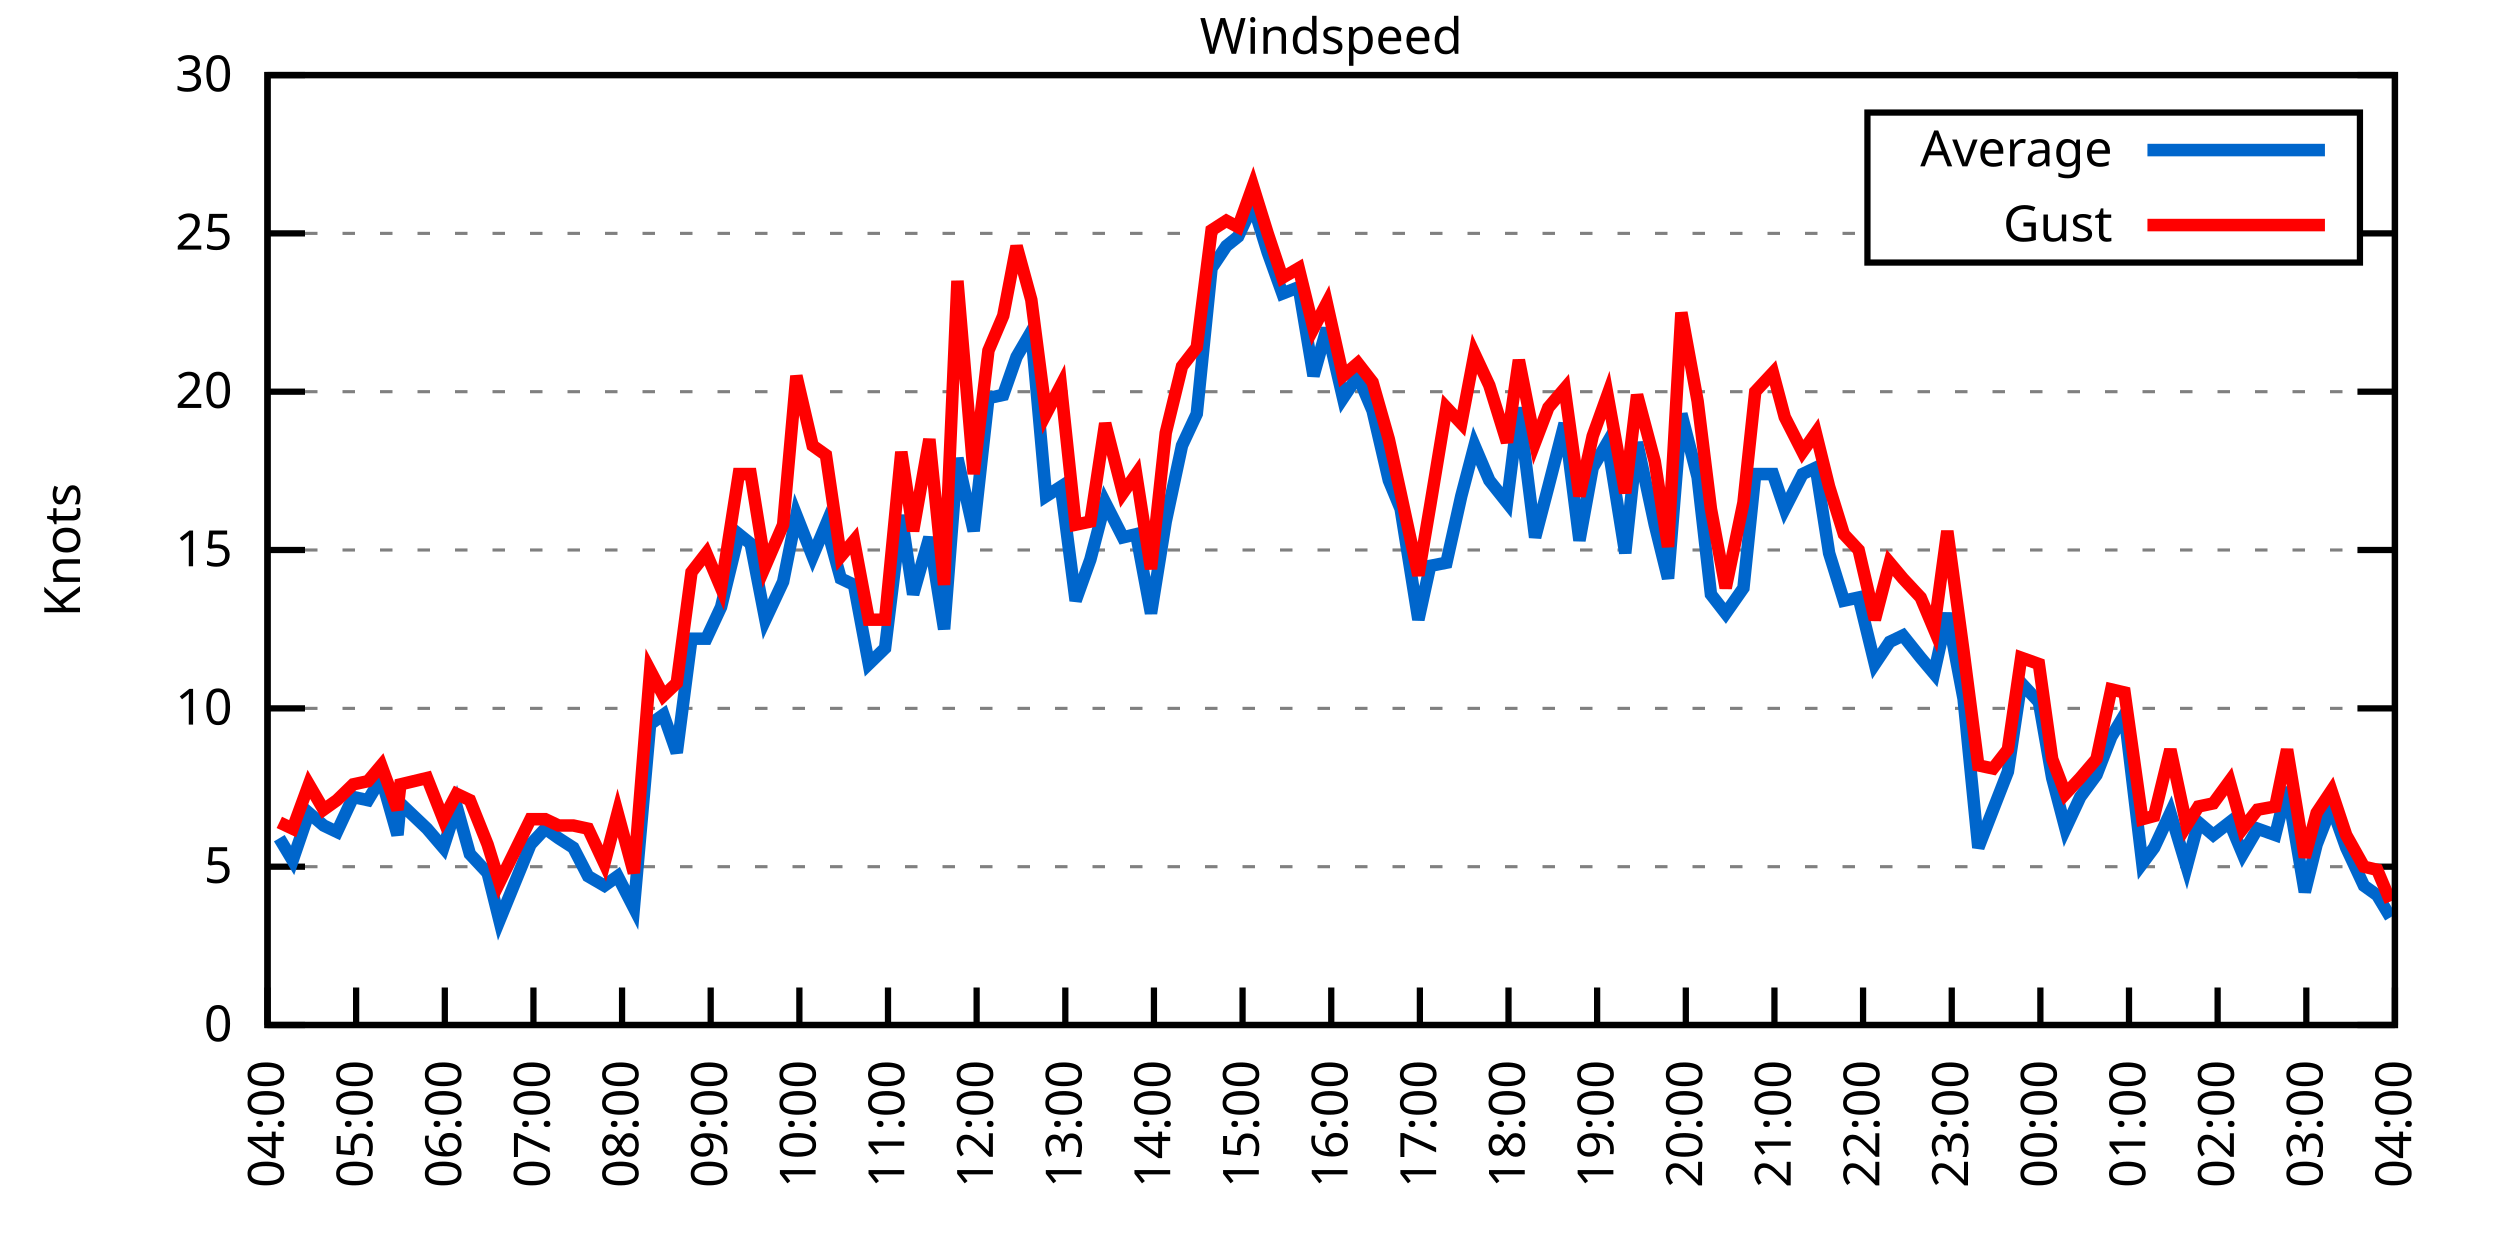
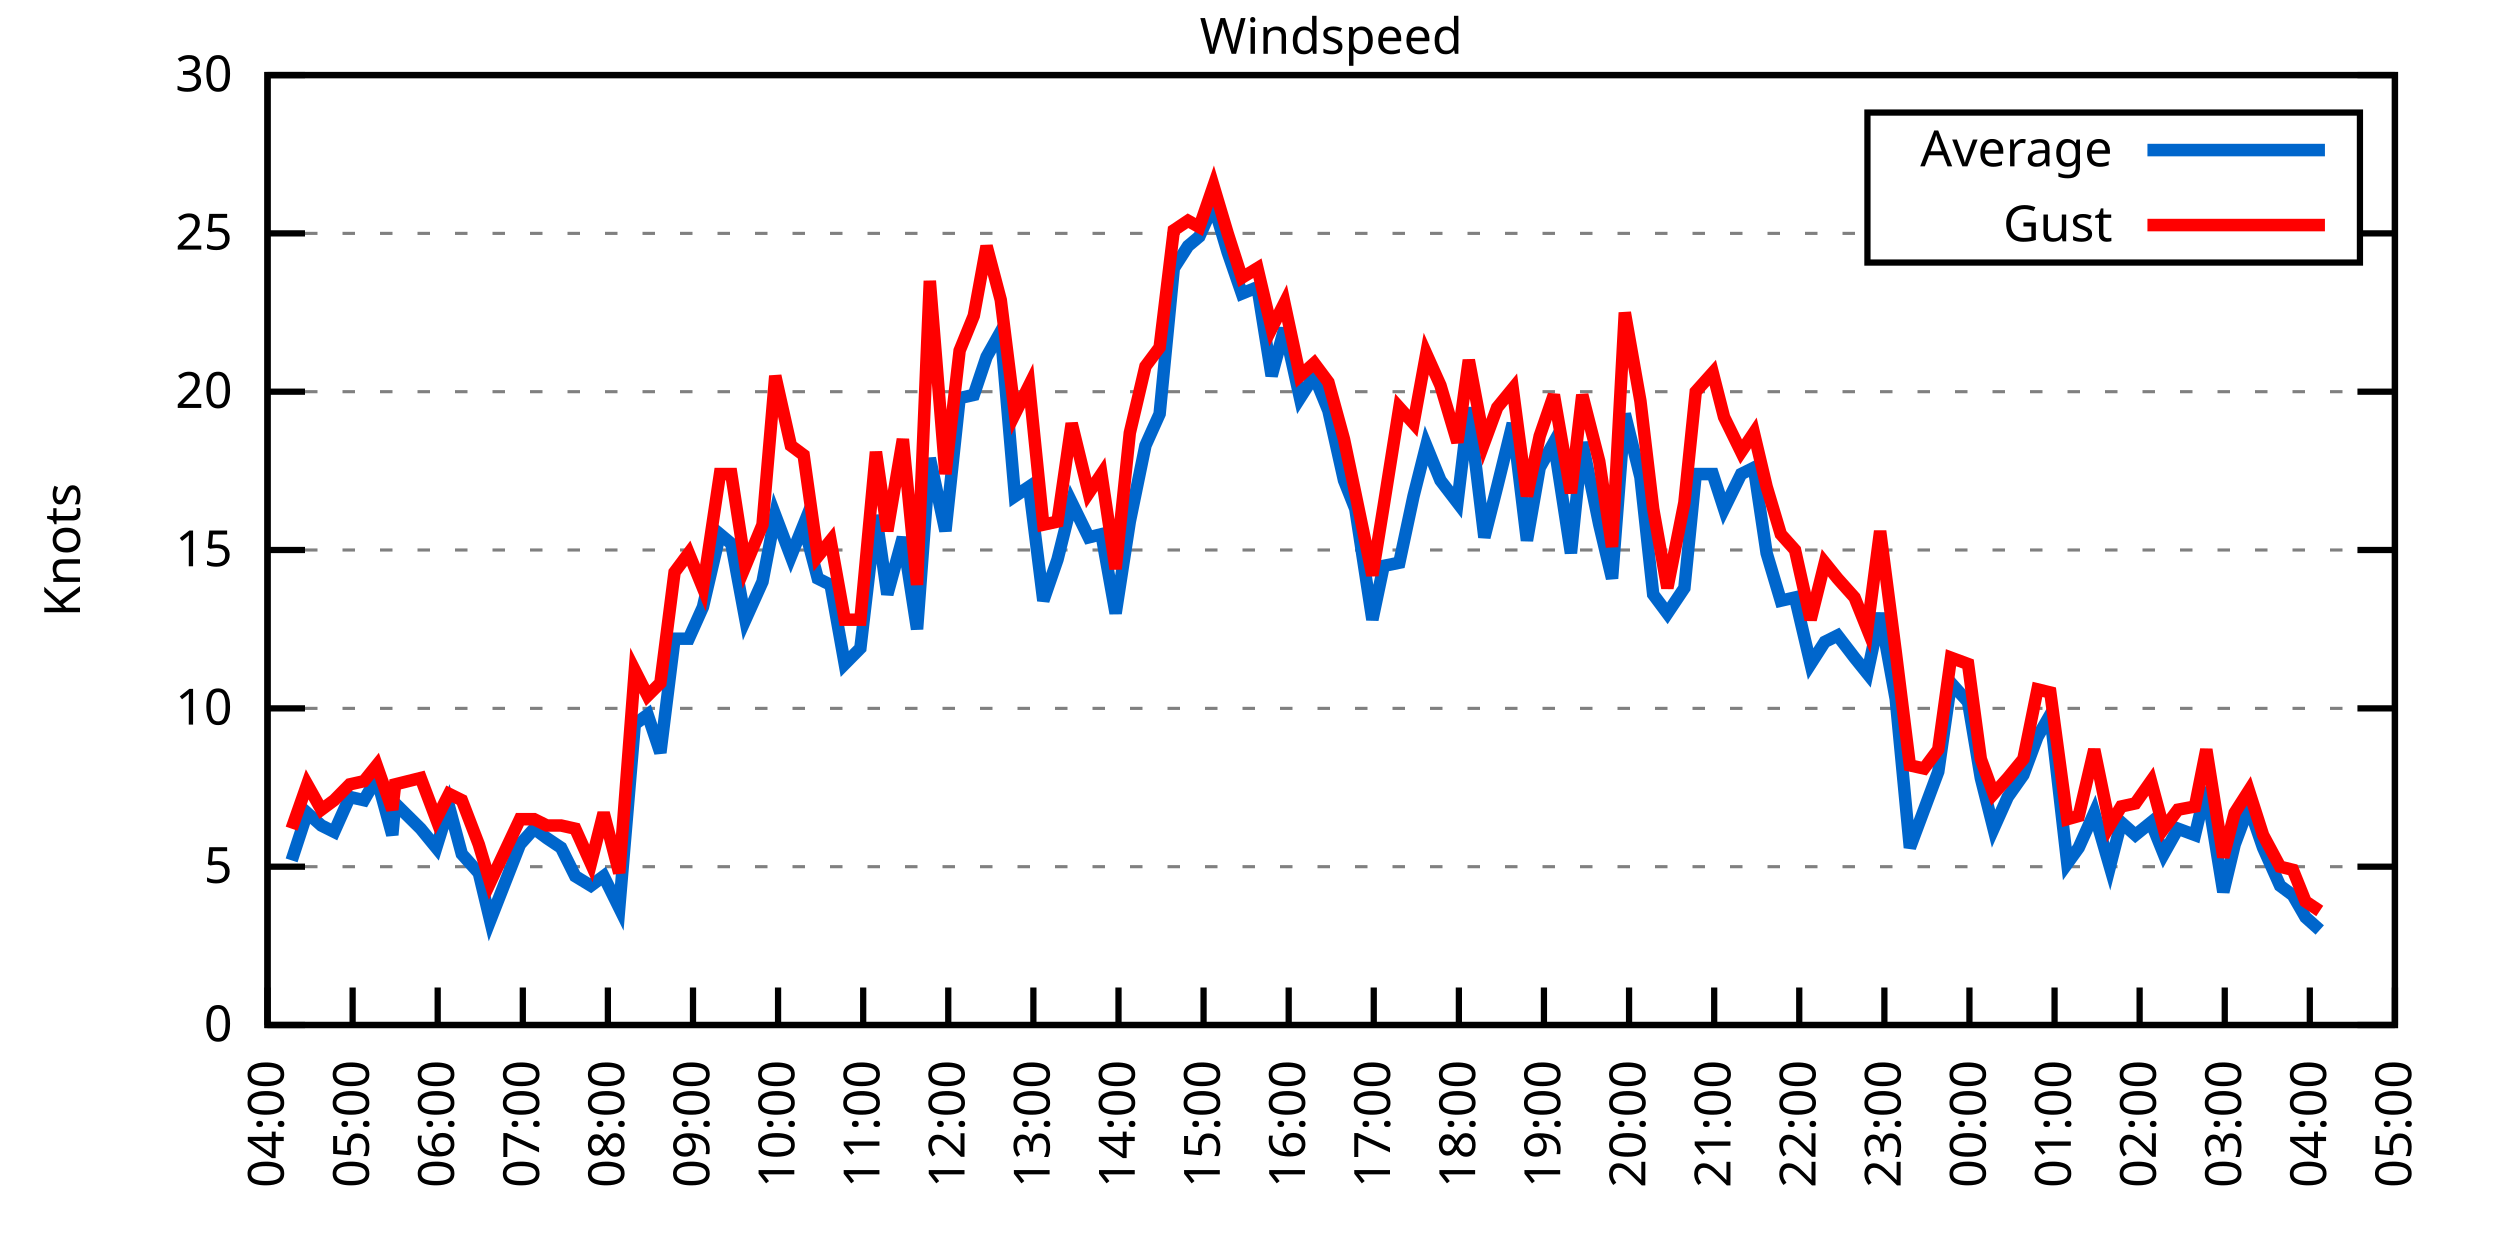
<svg xmlns="http://www.w3.org/2000/svg" xmlns:xlink="http://www.w3.org/1999/xlink" width="400" height="200" viewBox="0 0 400 200">
  <g id="gnuplot_canvas">
    <rect x="0" y="0" width="400" height="200" fill="none" />
    <defs>
      <circle id="gpDot" r="0.5" stroke-width="0.5" stroke="currentColor" />
      <path id="gpPt0" stroke-width="0.333" stroke="currentColor" d="M-1,0 h2 M0,-1 v2" />
      <path id="gpPt1" stroke-width="0.333" stroke="currentColor" d="M-1,-1 L1,1 M1,-1 L-1,1" />
      <path id="gpPt2" stroke-width="0.333" stroke="currentColor" d="M-1,0 L1,0 M0,-1 L0,1 M-1,-1 L1,1 M-1,1 L1,-1" />
      <rect id="gpPt3" stroke-width="0.333" stroke="currentColor" x="-1" y="-1" width="2" height="2" />
      <rect id="gpPt4" stroke-width="0.333" stroke="currentColor" fill="currentColor" x="-1" y="-1" width="2" height="2" />
      <circle id="gpPt5" stroke-width="0.333" stroke="currentColor" cx="0" cy="0" r="1" />
      <use xlink:href="#gpPt5" id="gpPt6" fill="currentColor" stroke="none" />
      <path id="gpPt7" stroke-width="0.333" stroke="currentColor" d="M0,-1.33 L-1.33,0.67 L1.33,0.67 z" />
      <use xlink:href="#gpPt7" id="gpPt8" fill="currentColor" stroke="none" />
      <use xlink:href="#gpPt7" id="gpPt9" stroke="currentColor" transform="rotate(180)" />
      <use xlink:href="#gpPt9" id="gpPt10" fill="currentColor" stroke="none" />
      <use xlink:href="#gpPt3" id="gpPt11" stroke="currentColor" transform="rotate(45)" />
      <use xlink:href="#gpPt11" id="gpPt12" fill="currentColor" stroke="none" />
      <path id="gpPt13" stroke-width="0.333" stroke="currentColor" d="M0,1.330 L1.265,0.411 L0.782,-1.067 L-0.782,-1.076 L-1.265,0.411 z" />
      <use xlink:href="#gpPt13" id="gpPt14" fill="currentColor" stroke="none" />
      <filter id="textbox" filterUnits="objectBoundingBox" x="0" y="0" height="1" width="1">
        <feFlood flood-color="white" flood-opacity="1" result="bgnd" />
        <feComposite in="SourceGraphic" in2="bgnd" operator="atop" />
      </filter>
      <filter id="greybox" filterUnits="objectBoundingBox" x="0" y="0" height="1" width="1">
        <feFlood flood-color="lightgrey" flood-opacity="1" result="grey" />
        <feComposite in="SourceGraphic" in2="grey" operator="atop" />
      </filter>
    </defs>
    <g fill="none" color="white" stroke="currentColor" stroke-width="1.00" stroke-linecap="butt" stroke-linejoin="miter">
</g>
    <g fill="none" color="black" stroke="currentColor" stroke-width="1.00" stroke-linecap="butt" stroke-linejoin="miter">
      <g stroke="none" shape-rendering="crispEdges">
        <polygon fill="rgb(255, 255, 255)" points="42.80,164.00 383.18,164.00 383.18,12.02 42.80,12.02 " />
      </g>
    </g>
    <g fill="none" color="black" stroke="currentColor" stroke-width="1.00" stroke-linecap="butt" stroke-linejoin="miter">
</g>
    <g fill="none" color="black" stroke="black" stroke-width="0.50" stroke-linecap="butt" stroke-linejoin="miter">
</g>
    <g fill="none" color="gray" stroke="currentColor" stroke-width="0.50" stroke-linecap="butt" stroke-linejoin="miter">
      <path stroke="gray" stroke-dasharray="2,4" class="gridline" d="M42.80,164.00 L383.19,164.00  " />
    </g>
    <g fill="none" color="gray" stroke="gray" stroke-width="1.00" stroke-linecap="butt" stroke-linejoin="miter">
</g>
    <g fill="none" color="black" stroke="currentColor" stroke-width="1.00" stroke-linecap="butt" stroke-linejoin="miter">
      <path stroke="black" d="M42.80,164.00 L48.80,164.00 M383.19,164.00 L377.19,164.00  " />
      <g transform="translate(37.20,166.60)" stroke="none" fill="black" font-family="Sans" font-size="8.00" text-anchor="end">
        <text>
          <tspan font-family="Sans"> 0</tspan>
        </text>
      </g>
    </g>
    <g fill="none" color="black" stroke="currentColor" stroke-width="1.00" stroke-linecap="butt" stroke-linejoin="miter">
</g>
    <g fill="none" color="black" stroke="black" stroke-width="0.50" stroke-linecap="butt" stroke-linejoin="miter">
</g>
    <g fill="none" color="gray" stroke="currentColor" stroke-width="0.50" stroke-linecap="butt" stroke-linejoin="miter">
      <path stroke="gray" stroke-dasharray="2,4" class="gridline" d="M42.80,138.67 L383.19,138.67  " />
    </g>
    <g fill="none" color="gray" stroke="gray" stroke-width="1.00" stroke-linecap="butt" stroke-linejoin="miter">
</g>
    <g fill="none" color="black" stroke="currentColor" stroke-width="1.00" stroke-linecap="butt" stroke-linejoin="miter">
      <path stroke="black" d="M42.80,138.67 L48.80,138.67 M383.19,138.67 L377.19,138.67  " />
      <g transform="translate(37.20,141.27)" stroke="none" fill="black" font-family="Sans" font-size="8.00" text-anchor="end">
        <text>
          <tspan font-family="Sans"> 5</tspan>
        </text>
      </g>
    </g>
    <g fill="none" color="black" stroke="currentColor" stroke-width="1.00" stroke-linecap="butt" stroke-linejoin="miter">
</g>
    <g fill="none" color="black" stroke="black" stroke-width="0.50" stroke-linecap="butt" stroke-linejoin="miter">
</g>
    <g fill="none" color="gray" stroke="currentColor" stroke-width="0.50" stroke-linecap="butt" stroke-linejoin="miter">
      <path stroke="gray" stroke-dasharray="2,4" class="gridline" d="M42.80,113.34 L383.19,113.34  " />
    </g>
    <g fill="none" color="gray" stroke="gray" stroke-width="1.00" stroke-linecap="butt" stroke-linejoin="miter">
</g>
    <g fill="none" color="black" stroke="currentColor" stroke-width="1.00" stroke-linecap="butt" stroke-linejoin="miter">
      <path stroke="black" d="M42.80,113.34 L48.80,113.34 M383.19,113.34 L377.19,113.34  " />
      <g transform="translate(37.20,115.94)" stroke="none" fill="black" font-family="Sans" font-size="8.00" text-anchor="end">
        <text>
          <tspan font-family="Sans"> 10</tspan>
        </text>
      </g>
    </g>
    <g fill="none" color="black" stroke="currentColor" stroke-width="1.00" stroke-linecap="butt" stroke-linejoin="miter">
</g>
    <g fill="none" color="black" stroke="black" stroke-width="0.50" stroke-linecap="butt" stroke-linejoin="miter">
</g>
    <g fill="none" color="gray" stroke="currentColor" stroke-width="0.50" stroke-linecap="butt" stroke-linejoin="miter">
      <path stroke="gray" stroke-dasharray="2,4" class="gridline" d="M42.80,88.00 L383.19,88.00  " />
    </g>
    <g fill="none" color="gray" stroke="gray" stroke-width="1.00" stroke-linecap="butt" stroke-linejoin="miter">
</g>
    <g fill="none" color="black" stroke="currentColor" stroke-width="1.00" stroke-linecap="butt" stroke-linejoin="miter">
      <path stroke="black" d="M42.80,88.00 L48.80,88.00 M383.19,88.00 L377.19,88.00  " />
      <g transform="translate(37.20,90.60)" stroke="none" fill="black" font-family="Sans" font-size="8.00" text-anchor="end">
        <text>
          <tspan font-family="Sans"> 15</tspan>
        </text>
      </g>
    </g>
    <g fill="none" color="black" stroke="currentColor" stroke-width="1.00" stroke-linecap="butt" stroke-linejoin="miter">
</g>
    <g fill="none" color="black" stroke="black" stroke-width="0.50" stroke-linecap="butt" stroke-linejoin="miter">
</g>
    <g fill="none" color="gray" stroke="currentColor" stroke-width="0.50" stroke-linecap="butt" stroke-linejoin="miter">
      <path stroke="gray" stroke-dasharray="2,4" class="gridline" d="M42.80,62.67 L383.19,62.67  " />
    </g>
    <g fill="none" color="gray" stroke="gray" stroke-width="1.00" stroke-linecap="butt" stroke-linejoin="miter">
</g>
    <g fill="none" color="black" stroke="currentColor" stroke-width="1.00" stroke-linecap="butt" stroke-linejoin="miter">
      <path stroke="black" d="M42.80,62.67 L48.80,62.67 M383.19,62.67 L377.19,62.67  " />
      <g transform="translate(37.20,65.27)" stroke="none" fill="black" font-family="Sans" font-size="8.00" text-anchor="end">
        <text>
          <tspan font-family="Sans"> 20</tspan>
        </text>
      </g>
    </g>
    <g fill="none" color="black" stroke="currentColor" stroke-width="1.00" stroke-linecap="butt" stroke-linejoin="miter">
</g>
    <g fill="none" color="black" stroke="black" stroke-width="0.50" stroke-linecap="butt" stroke-linejoin="miter">
</g>
    <g fill="none" color="gray" stroke="currentColor" stroke-width="0.50" stroke-linecap="butt" stroke-linejoin="miter">
      <path stroke="gray" stroke-dasharray="2,4" class="gridline" d="M42.80,37.34 L298.79,37.34 M377.59,37.34 L383.19,37.34  " />
    </g>
    <g fill="none" color="gray" stroke="gray" stroke-width="1.00" stroke-linecap="butt" stroke-linejoin="miter">
</g>
    <g fill="none" color="black" stroke="currentColor" stroke-width="1.00" stroke-linecap="butt" stroke-linejoin="miter">
      <path stroke="black" d="M42.80,37.34 L48.80,37.34 M383.19,37.34 L377.19,37.34  " />
      <g transform="translate(37.20,39.94)" stroke="none" fill="black" font-family="Sans" font-size="8.00" text-anchor="end">
        <text>
          <tspan font-family="Sans"> 25</tspan>
        </text>
      </g>
    </g>
    <g fill="none" color="black" stroke="currentColor" stroke-width="1.00" stroke-linecap="butt" stroke-linejoin="miter">
</g>
    <g fill="none" color="black" stroke="black" stroke-width="0.50" stroke-linecap="butt" stroke-linejoin="miter">
</g>
    <g fill="none" color="gray" stroke="currentColor" stroke-width="0.50" stroke-linecap="butt" stroke-linejoin="miter">
      <path stroke="gray" stroke-dasharray="2,4" class="gridline" d="M42.80,12.01 L383.19,12.01  " />
    </g>
    <g fill="none" color="gray" stroke="gray" stroke-width="1.00" stroke-linecap="butt" stroke-linejoin="miter">
</g>
    <g fill="none" color="black" stroke="currentColor" stroke-width="1.00" stroke-linecap="butt" stroke-linejoin="miter">
      <path stroke="black" d="M42.80,12.01 L48.80,12.01 M383.19,12.01 L377.19,12.01  " />
      <g transform="translate(37.20,14.61)" stroke="none" fill="black" font-family="Sans" font-size="8.00" text-anchor="end">
        <text>
          <tspan font-family="Sans"> 30</tspan>
        </text>
      </g>
    </g>
    <g fill="none" color="black" stroke="currentColor" stroke-width="1.00" stroke-linecap="butt" stroke-linejoin="miter">
      <path stroke="black" d="M42.80,164.00 L42.80,158.00  " />
      <g transform="translate(45.40,169.60) rotate(270.00)" stroke="none" fill="black" font-family="Sans" font-size="8.00" text-anchor="end">
        <text>
          <tspan font-family="Sans">04:00</tspan>
        </text>
      </g>
    </g>
    <g fill="none" color="black" stroke="currentColor" stroke-width="1.00" stroke-linecap="butt" stroke-linejoin="miter">
-       <path stroke="black" d="M56.98,164.00 L56.98,158.00  " />
-       <g transform="translate(59.58,169.60) rotate(270.00)" stroke="none" fill="black" font-family="Sans" font-size="8.00" text-anchor="end">
+       <path stroke="black" d="M56.42,164.00 L56.42,158.00  " />
+       <g transform="translate(59.02,169.60) rotate(270.00)" stroke="none" fill="black" font-family="Sans" font-size="8.00" text-anchor="end">
        <text>
          <tspan font-family="Sans">05:00</tspan>
        </text>
      </g>
    </g>
    <g fill="none" color="black" stroke="currentColor" stroke-width="1.00" stroke-linecap="butt" stroke-linejoin="miter">
-       <path stroke="black" d="M71.17,164.00 L71.17,158.00  " />
-       <g transform="translate(73.77,169.60) rotate(270.00)" stroke="none" fill="black" font-family="Sans" font-size="8.00" text-anchor="end">
+       <path stroke="black" d="M70.03,164.00 L70.03,158.00  " />
+       <g transform="translate(72.63,169.60) rotate(270.00)" stroke="none" fill="black" font-family="Sans" font-size="8.00" text-anchor="end">
        <text>
          <tspan font-family="Sans">06:00</tspan>
        </text>
      </g>
    </g>
    <g fill="none" color="black" stroke="currentColor" stroke-width="1.00" stroke-linecap="butt" stroke-linejoin="miter">
-       <path stroke="black" d="M85.35,164.00 L85.35,158.00  " />
-       <g transform="translate(87.95,169.60) rotate(270.00)" stroke="none" fill="black" font-family="Sans" font-size="8.00" text-anchor="end">
+       <path stroke="black" d="M83.65,164.00 L83.65,158.00  " />
+       <g transform="translate(86.25,169.60) rotate(270.00)" stroke="none" fill="black" font-family="Sans" font-size="8.00" text-anchor="end">
        <text>
          <tspan font-family="Sans">07:00</tspan>
        </text>
      </g>
    </g>
    <g fill="none" color="black" stroke="currentColor" stroke-width="1.00" stroke-linecap="butt" stroke-linejoin="miter">
-       <path stroke="black" d="M99.53,164.00 L99.53,158.00  " />
-       <g transform="translate(102.13,169.60) rotate(270.00)" stroke="none" fill="black" font-family="Sans" font-size="8.00" text-anchor="end">
+       <path stroke="black" d="M97.26,164.00 L97.26,158.00  " />
+       <g transform="translate(99.86,169.60) rotate(270.00)" stroke="none" fill="black" font-family="Sans" font-size="8.00" text-anchor="end">
        <text>
          <tspan font-family="Sans">08:00</tspan>
        </text>
      </g>
    </g>
    <g fill="none" color="black" stroke="currentColor" stroke-width="1.00" stroke-linecap="butt" stroke-linejoin="miter">
-       <path stroke="black" d="M113.71,164.00 L113.71,158.00  " />
-       <g transform="translate(116.31,169.60) rotate(270.00)" stroke="none" fill="black" font-family="Sans" font-size="8.00" text-anchor="end">
+       <path stroke="black" d="M110.88,164.00 L110.88,158.00  " />
+       <g transform="translate(113.48,169.60) rotate(270.00)" stroke="none" fill="black" font-family="Sans" font-size="8.00" text-anchor="end">
        <text>
          <tspan font-family="Sans">09:00</tspan>
        </text>
      </g>
    </g>
    <g fill="none" color="black" stroke="currentColor" stroke-width="1.00" stroke-linecap="butt" stroke-linejoin="miter">
-       <path stroke="black" d="M127.90,164.00 L127.90,158.00  " />
-       <g transform="translate(130.50,169.60) rotate(270.00)" stroke="none" fill="black" font-family="Sans" font-size="8.00" text-anchor="end">
+       <path stroke="black" d="M124.49,164.00 L124.49,158.00  " />
+       <g transform="translate(127.09,169.60) rotate(270.00)" stroke="none" fill="black" font-family="Sans" font-size="8.00" text-anchor="end">
        <text>
          <tspan font-family="Sans">10:00</tspan>
        </text>
      </g>
    </g>
    <g fill="none" color="black" stroke="currentColor" stroke-width="1.00" stroke-linecap="butt" stroke-linejoin="miter">
-       <path stroke="black" d="M142.08,164.00 L142.08,158.00  " />
-       <g transform="translate(144.68,169.60) rotate(270.00)" stroke="none" fill="black" font-family="Sans" font-size="8.00" text-anchor="end">
+       <path stroke="black" d="M138.11,164.00 L138.11,158.00  " />
+       <g transform="translate(140.71,169.60) rotate(270.00)" stroke="none" fill="black" font-family="Sans" font-size="8.00" text-anchor="end">
        <text>
          <tspan font-family="Sans">11:00</tspan>
        </text>
      </g>
    </g>
    <g fill="none" color="black" stroke="currentColor" stroke-width="1.00" stroke-linecap="butt" stroke-linejoin="miter">
-       <path stroke="black" d="M156.26,164.00 L156.26,158.00  " />
-       <g transform="translate(158.86,169.60) rotate(270.00)" stroke="none" fill="black" font-family="Sans" font-size="8.00" text-anchor="end">
+       <path stroke="black" d="M151.72,164.00 L151.72,158.00  " />
+       <g transform="translate(154.32,169.60) rotate(270.00)" stroke="none" fill="black" font-family="Sans" font-size="8.00" text-anchor="end">
        <text>
          <tspan font-family="Sans">12:00</tspan>
        </text>
      </g>
    </g>
    <g fill="none" color="black" stroke="currentColor" stroke-width="1.00" stroke-linecap="butt" stroke-linejoin="miter">
-       <path stroke="black" d="M170.45,164.00 L170.45,158.00  " />
-       <g transform="translate(173.05,169.60) rotate(270.00)" stroke="none" fill="black" font-family="Sans" font-size="8.00" text-anchor="end">
+       <path stroke="black" d="M165.34,164.00 L165.34,158.00  " />
+       <g transform="translate(167.94,169.60) rotate(270.00)" stroke="none" fill="black" font-family="Sans" font-size="8.00" text-anchor="end">
        <text>
          <tspan font-family="Sans">13:00</tspan>
        </text>
      </g>
    </g>
    <g fill="none" color="black" stroke="currentColor" stroke-width="1.00" stroke-linecap="butt" stroke-linejoin="miter">
-       <path stroke="black" d="M184.63,164.00 L184.63,158.00  " />
-       <g transform="translate(187.23,169.60) rotate(270.00)" stroke="none" fill="black" font-family="Sans" font-size="8.00" text-anchor="end">
+       <path stroke="black" d="M178.96,164.00 L178.96,158.00  " />
+       <g transform="translate(181.56,169.60) rotate(270.00)" stroke="none" fill="black" font-family="Sans" font-size="8.00" text-anchor="end">
        <text>
          <tspan font-family="Sans">14:00</tspan>
        </text>
      </g>
    </g>
    <g fill="none" color="black" stroke="currentColor" stroke-width="1.00" stroke-linecap="butt" stroke-linejoin="miter">
-       <path stroke="black" d="M198.81,164.00 L198.81,158.00  " />
-       <g transform="translate(201.41,169.60) rotate(270.00)" stroke="none" fill="black" font-family="Sans" font-size="8.00" text-anchor="end">
+       <path stroke="black" d="M192.57,164.00 L192.57,158.00  " />
+       <g transform="translate(195.17,169.60) rotate(270.00)" stroke="none" fill="black" font-family="Sans" font-size="8.00" text-anchor="end">
        <text>
          <tspan font-family="Sans">15:00</tspan>
        </text>
      </g>
    </g>
    <g fill="none" color="black" stroke="currentColor" stroke-width="1.00" stroke-linecap="butt" stroke-linejoin="miter">
-       <path stroke="black" d="M213.00,164.00 L213.00,158.00  " />
-       <g transform="translate(215.60,169.60) rotate(270.00)" stroke="none" fill="black" font-family="Sans" font-size="8.00" text-anchor="end">
+       <path stroke="black" d="M206.19,164.00 L206.19,158.00  " />
+       <g transform="translate(208.79,169.60) rotate(270.00)" stroke="none" fill="black" font-family="Sans" font-size="8.00" text-anchor="end">
        <text>
          <tspan font-family="Sans">16:00</tspan>
        </text>
      </g>
    </g>
    <g fill="none" color="black" stroke="currentColor" stroke-width="1.00" stroke-linecap="butt" stroke-linejoin="miter">
-       <path stroke="black" d="M227.18,164.00 L227.18,158.00  " />
-       <g transform="translate(229.78,169.60) rotate(270.00)" stroke="none" fill="black" font-family="Sans" font-size="8.00" text-anchor="end">
+       <path stroke="black" d="M219.80,164.00 L219.80,158.00  " />
+       <g transform="translate(222.40,169.60) rotate(270.00)" stroke="none" fill="black" font-family="Sans" font-size="8.00" text-anchor="end">
        <text>
          <tspan font-family="Sans">17:00</tspan>
        </text>
      </g>
    </g>
    <g fill="none" color="black" stroke="currentColor" stroke-width="1.00" stroke-linecap="butt" stroke-linejoin="miter">
-       <path stroke="black" d="M241.36,164.00 L241.36,158.00  " />
-       <g transform="translate(243.96,169.60) rotate(270.00)" stroke="none" fill="black" font-family="Sans" font-size="8.00" text-anchor="end">
+       <path stroke="black" d="M233.42,164.00 L233.42,158.00  " />
+       <g transform="translate(236.02,169.60) rotate(270.00)" stroke="none" fill="black" font-family="Sans" font-size="8.00" text-anchor="end">
        <text>
          <tspan font-family="Sans">18:00</tspan>
        </text>
      </g>
    </g>
    <g fill="none" color="black" stroke="currentColor" stroke-width="1.00" stroke-linecap="butt" stroke-linejoin="miter">
-       <path stroke="black" d="M255.54,164.00 L255.54,158.00  " />
-       <g transform="translate(258.14,169.60) rotate(270.00)" stroke="none" fill="black" font-family="Sans" font-size="8.00" text-anchor="end">
+       <path stroke="black" d="M247.03,164.00 L247.03,158.00  " />
+       <g transform="translate(249.63,169.60) rotate(270.00)" stroke="none" fill="black" font-family="Sans" font-size="8.00" text-anchor="end">
        <text>
          <tspan font-family="Sans">19:00</tspan>
        </text>
      </g>
    </g>
    <g fill="none" color="black" stroke="currentColor" stroke-width="1.00" stroke-linecap="butt" stroke-linejoin="miter">
-       <path stroke="black" d="M269.73,164.00 L269.73,158.00  " />
-       <g transform="translate(272.33,169.60) rotate(270.00)" stroke="none" fill="black" font-family="Sans" font-size="8.00" text-anchor="end">
+       <path stroke="black" d="M260.65,164.00 L260.65,158.00  " />
+       <g transform="translate(263.25,169.60) rotate(270.00)" stroke="none" fill="black" font-family="Sans" font-size="8.00" text-anchor="end">
        <text>
          <tspan font-family="Sans">20:00</tspan>
        </text>
      </g>
    </g>
    <g fill="none" color="black" stroke="currentColor" stroke-width="1.00" stroke-linecap="butt" stroke-linejoin="miter">
-       <path stroke="black" d="M283.91,164.00 L283.91,158.00  " />
-       <g transform="translate(286.51,169.60) rotate(270.00)" stroke="none" fill="black" font-family="Sans" font-size="8.00" text-anchor="end">
+       <path stroke="black" d="M274.27,164.00 L274.27,158.00  " />
+       <g transform="translate(276.87,169.60) rotate(270.00)" stroke="none" fill="black" font-family="Sans" font-size="8.00" text-anchor="end">
        <text>
          <tspan font-family="Sans">21:00</tspan>
        </text>
      </g>
    </g>
    <g fill="none" color="black" stroke="currentColor" stroke-width="1.00" stroke-linecap="butt" stroke-linejoin="miter">
-       <path stroke="black" d="M298.09,164.00 L298.09,158.00  " />
-       <g transform="translate(300.69,169.60) rotate(270.00)" stroke="none" fill="black" font-family="Sans" font-size="8.00" text-anchor="end">
+       <path stroke="black" d="M287.88,164.00 L287.88,158.00  " />
+       <g transform="translate(290.48,169.60) rotate(270.00)" stroke="none" fill="black" font-family="Sans" font-size="8.00" text-anchor="end">
        <text>
          <tspan font-family="Sans">22:00</tspan>
        </text>
      </g>
    </g>
    <g fill="none" color="black" stroke="currentColor" stroke-width="1.00" stroke-linecap="butt" stroke-linejoin="miter">
-       <path stroke="black" d="M312.28,164.00 L312.28,158.00  " />
-       <g transform="translate(314.88,169.60) rotate(270.00)" stroke="none" fill="black" font-family="Sans" font-size="8.00" text-anchor="end">
+       <path stroke="black" d="M301.50,164.00 L301.50,158.00  " />
+       <g transform="translate(304.10,169.60) rotate(270.00)" stroke="none" fill="black" font-family="Sans" font-size="8.00" text-anchor="end">
        <text>
          <tspan font-family="Sans">23:00</tspan>
        </text>
      </g>
    </g>
    <g fill="none" color="black" stroke="currentColor" stroke-width="1.00" stroke-linecap="butt" stroke-linejoin="miter">
-       <path stroke="black" d="M326.46,164.00 L326.46,158.00  " />
-       <g transform="translate(329.06,169.60) rotate(270.00)" stroke="none" fill="black" font-family="Sans" font-size="8.00" text-anchor="end">
+       <path stroke="black" d="M315.11,164.00 L315.11,158.00  " />
+       <g transform="translate(317.71,169.60) rotate(270.00)" stroke="none" fill="black" font-family="Sans" font-size="8.00" text-anchor="end">
        <text>
          <tspan font-family="Sans">00:00</tspan>
        </text>
      </g>
    </g>
    <g fill="none" color="black" stroke="currentColor" stroke-width="1.00" stroke-linecap="butt" stroke-linejoin="miter">
-       <path stroke="black" d="M340.64,164.00 L340.64,158.00  " />
-       <g transform="translate(343.24,169.60) rotate(270.00)" stroke="none" fill="black" font-family="Sans" font-size="8.00" text-anchor="end">
+       <path stroke="black" d="M328.73,164.00 L328.73,158.00  " />
+       <g transform="translate(331.33,169.60) rotate(270.00)" stroke="none" fill="black" font-family="Sans" font-size="8.00" text-anchor="end">
        <text>
          <tspan font-family="Sans">01:00</tspan>
        </text>
      </g>
    </g>
    <g fill="none" color="black" stroke="currentColor" stroke-width="1.00" stroke-linecap="butt" stroke-linejoin="miter">
-       <path stroke="black" d="M354.82,164.00 L354.82,158.00  " />
-       <g transform="translate(357.42,169.60) rotate(270.00)" stroke="none" fill="black" font-family="Sans" font-size="8.00" text-anchor="end">
+       <path stroke="black" d="M342.34,164.00 L342.34,158.00  " />
+       <g transform="translate(344.94,169.60) rotate(270.00)" stroke="none" fill="black" font-family="Sans" font-size="8.00" text-anchor="end">
        <text>
          <tspan font-family="Sans">02:00</tspan>
        </text>
      </g>
    </g>
    <g fill="none" color="black" stroke="currentColor" stroke-width="1.00" stroke-linecap="butt" stroke-linejoin="miter">
-       <path stroke="black" d="M369.01,164.00 L369.01,158.00  " />
-       <g transform="translate(371.61,169.60) rotate(270.00)" stroke="none" fill="black" font-family="Sans" font-size="8.00" text-anchor="end">
+       <path stroke="black" d="M355.96,164.00 L355.96,158.00  " />
+       <g transform="translate(358.56,169.60) rotate(270.00)" stroke="none" fill="black" font-family="Sans" font-size="8.00" text-anchor="end">
        <text>
          <tspan font-family="Sans">03:00</tspan>
+         </text>
+       </g>
+     </g>
+     <g fill="none" color="black" stroke="currentColor" stroke-width="1.00" stroke-linecap="butt" stroke-linejoin="miter">
+       <path stroke="black" d="M369.57,164.00 L369.57,158.00  " />
+       <g transform="translate(372.17,169.60) rotate(270.00)" stroke="none" fill="black" font-family="Sans" font-size="8.00" text-anchor="end">
+         <text>
+           <tspan font-family="Sans">04:00</tspan>
        </text>
      </g>
    </g>
    <g fill="none" color="black" stroke="currentColor" stroke-width="1.00" stroke-linecap="butt" stroke-linejoin="miter">
      <path stroke="black" d="M383.19,164.00 L383.19,158.00  " />
      <g transform="translate(385.79,169.60) rotate(270.00)" stroke="none" fill="black" font-family="Sans" font-size="8.00" text-anchor="end">
        <text>
-           <tspan font-family="Sans">04:00</tspan>
+           <tspan font-family="Sans">05:00</tspan>
        </text>
      </g>
    </g>
    <g fill="none" color="black" stroke="currentColor" stroke-width="1.00" stroke-linecap="butt" stroke-linejoin="miter">
</g>
    <g fill="none" color="black" stroke="currentColor" stroke-width="1.00" stroke-linecap="butt" stroke-linejoin="miter">
      <path stroke="black" d="M42.80,12.01 L42.80,164.00 L383.19,164.00 L383.19,12.01 L42.80,12.01 Z  " />
    </g>
    <g fill="none" color="black" stroke="currentColor" stroke-width="1.00" stroke-linecap="butt" stroke-linejoin="miter">
</g>
    <g fill="none" color="black" stroke="currentColor" stroke-width="1.00" stroke-linecap="butt" stroke-linejoin="miter">
      <path stroke="black" d="M298.79,42.01 L298.79,18.01 L377.59,18.01 L377.59,42.01 L298.79,42.01 Z  " />
    </g>
    <g id="Windspeed_plot_1">
      <g fill="none" color="white" stroke="black" stroke-width="2.00" stroke-linecap="butt" stroke-linejoin="miter">
</g>
      <g fill="none" color="black" stroke="currentColor" stroke-width="2.00" stroke-linecap="butt" stroke-linejoin="miter">
        <g transform="translate(337.99,26.61)" stroke="none" fill="black" font-family="Sans" font-size="8.00" text-anchor="end">
          <text>
            <tspan font-family="Sans">Average</tspan>
          </text>
        </g>
      </g>
      <g fill="none" color="black" stroke="currentColor" stroke-width="2.00" stroke-linecap="butt" stroke-linejoin="miter">
-         <path stroke="rgb(  0, 102, 204)" d="M343.59,24.01 L371.99,24.01 M44.69,134.11 L46.82,137.66 L49.42,130.06 L51.78,132.08 L53.91,133.10 L56.51,127.52   L58.87,128.03 L61.00,124.48 L63.60,133.60 L64.07,128.54 L68.33,132.59 L70.93,135.63 L73.06,129.04 L75.18,136.64   L78.02,139.68 L79.91,147.28 L84.88,135.12 L87.24,132.59 L89.37,134.11 L91.73,135.63 L94.09,140.19 L96.70,141.71   L98.82,140.19 L101.42,145.25 L104.02,115.87 L106.15,114.35 L108.28,120.43 L110.64,102.19 L113.01,102.19 L115.37,97.12   L118.21,85.47 L120.10,86.99 L122.46,99.15 L125.30,93.07 L127.42,82.43 L130.02,89.02 L132.15,83.95 L134.52,92.56   L136.64,93.58 L139.01,106.24 L141.61,103.71 L144.21,82.43 L146.10,95.10 L148.70,85.98 L151.06,100.67 L153.19,73.31   L155.79,84.97 L158.15,63.69 L160.52,63.18 L162.65,57.10 L165.01,53.05 L167.37,79.39 L169.74,77.87 L172.10,96.11   L174.46,89.52 L176.83,80.41 L179.67,85.98 L181.79,85.47 L184.16,98.14 L186.52,83.45 L189.12,71.29 L191.48,66.22   L193.85,42.91 L196.21,39.37 L198.10,37.85 L200.47,32.78 L202.83,40.38 L205.19,46.97 L207.79,45.95 L210.16,60.14   L212.29,52.54 L214.89,63.69 L217.25,60.14 L219.61,65.71 L222.21,76.86 L224.10,81.42 L226.94,99.15 L228.83,90.54   L231.43,90.03 L233.80,79.39 L235.92,71.29 L238.29,76.86 L241.12,80.41 L243.02,65.21 L245.62,85.98 L247.74,77.87   L250.34,67.74 L252.71,86.49 L254.83,74.83 L257.20,70.78 L260.04,88.51 L261.93,70.78 L264.76,83.95 L266.89,92.56   L269.02,66.22 L271.62,76.35 L273.75,95.10 L276.11,98.14 L278.95,94.08 L280.84,75.85 L283.67,75.85 L285.56,81.42   L288.40,75.85 L290.53,74.83 L292.66,88.51 L295.02,96.11 L297.38,95.60 L299.98,106.24 L302.35,102.70 L304.47,101.68   L307.31,105.23 L309.44,107.76 L311.57,98.14 L314.17,111.82 L316.53,135.63 L318.89,129.55 L321.26,123.47 L323.39,109.28   L326.22,112.32 L328.35,124.48 L330.48,132.59 L332.84,127.52 L335.44,123.98 L337.80,117.90 L339.93,114.35 L342.77,138.16   L344.66,135.63 L347.26,130.06 L349.86,138.67 L351.75,131.58 L354.12,133.60 L356.72,131.58 L358.84,136.64 L361.21,132.59   L364.04,133.60 L365.93,126.00 L368.77,142.72 L370.66,135.12 L373.03,129.04 L375.39,135.63 L378.23,141.71 L380.35,143.23   L382.48,146.77  " />
+         <path stroke="rgb(  0, 102, 204)" d="M343.59,24.01 L371.99,24.01 M46.66,137.66 L49.15,130.06 L51.42,132.08 L53.47,133.10 L55.96,127.52 L58.23,128.03   L60.27,124.48 L62.77,133.60 L63.22,128.54 L67.31,132.59 L69.80,135.63 L71.85,129.04 L73.89,136.64 L76.61,139.68   L78.43,147.28 L83.19,135.12 L85.46,132.59 L87.50,134.11 L89.77,135.63 L92.04,140.19 L94.54,141.71 L96.58,140.19   L99.08,145.25 L101.57,115.87 L103.62,114.35 L105.66,120.43 L107.93,102.19 L110.20,102.19 L112.47,97.12 L115.19,85.47   L117.01,86.99 L119.27,99.15 L122.00,93.07 L124.04,82.43 L126.54,89.02 L128.58,83.95 L130.85,92.56 L132.89,93.58   L135.16,106.24 L137.66,103.71 L140.15,82.43 L141.97,95.10 L144.46,85.98 L146.73,100.67 L148.77,73.31 L151.27,84.97   L153.54,63.69 L155.81,63.18 L157.85,57.10 L160.12,53.05 L162.39,79.39 L164.66,77.87 L166.93,96.11 L169.20,89.52   L171.47,80.41 L174.19,85.98 L176.23,85.47 L178.50,98.14 L180.77,83.45 L183.27,71.29 L185.54,66.22 L187.81,42.91   L190.08,39.37 L191.89,37.85 L194.16,32.78 L196.43,40.38 L198.70,46.97 L201.19,45.95 L203.46,60.14 L205.51,52.54   L208.00,63.69 L210.27,60.14 L212.54,65.71 L215.04,76.86 L216.85,81.42 L219.58,99.15 L221.39,90.54 L223.89,90.03   L226.16,79.39 L228.20,71.29 L230.47,76.86 L233.19,80.41 L235.01,65.21 L237.50,85.98 L239.55,77.87 L242.04,67.74   L244.31,86.49 L246.35,74.83 L248.62,70.78 L251.35,88.51 L253.16,70.78 L255.88,83.95 L257.93,92.56 L259.97,66.22   L262.47,76.35 L264.51,95.10 L266.78,98.14 L269.50,94.08 L271.32,75.85 L274.04,75.85 L275.85,81.42 L278.58,75.85   L280.62,74.83 L282.66,88.51 L284.93,96.11 L287.20,95.60 L289.70,106.24 L291.97,102.70 L294.01,101.68 L296.73,105.23   L298.77,107.76 L300.82,98.14 L303.31,111.82 L305.58,135.63 L307.85,129.55 L310.12,123.47 L312.16,109.28 L314.89,112.32   L316.93,124.48 L318.97,132.59 L321.24,127.52 L323.74,123.98 L326.00,117.90 L328.05,114.35 L330.77,138.16 L332.59,135.63   L335.08,130.06 L337.58,138.67 L339.39,131.58 L341.66,133.60 L344.16,131.58 L346.20,136.64 L348.47,132.59 L351.19,133.60   L353.01,126.00 L355.73,142.72 L357.55,135.12 L359.82,129.04 L362.09,135.63 L364.81,141.71 L366.85,143.23 L368.89,146.77   L371.16,148.80  " />
      </g>
    </g>
    <g id="Windspeed_plot_2">
      <g fill="none" color="black" stroke="currentColor" stroke-width="2.00" stroke-linecap="butt" stroke-linejoin="miter">
        <g transform="translate(337.99,38.61)" stroke="none" fill="black" font-family="Sans" font-size="8.00" text-anchor="end">
          <text>
            <tspan font-family="Sans">Gust</tspan>
          </text>
        </g>
      </g>
      <g fill="none" color="black" stroke="currentColor" stroke-width="2.00" stroke-linecap="butt" stroke-linejoin="miter">
-         <path stroke="rgb(255,   0,   0)" d="M343.59,36.01 L371.99,36.01 M44.69,131.58 L46.82,132.59 L49.42,125.50 L51.78,129.55 L53.91,128.03 L56.51,125.50   L58.87,124.99 L61.00,122.46 L63.60,129.55 L64.07,125.50 L68.33,124.48 L70.93,131.07 L73.06,127.02 L75.18,128.03   L78.02,135.12 L79.91,141.20 L84.88,131.07 L87.24,131.07 L89.37,132.08 L91.73,132.08 L94.09,132.59 L96.70,138.16   L98.82,130.06 L101.42,139.68 L104.02,107.26 L106.15,111.31 L108.28,109.28 L110.64,91.55 L113.01,88.51 L115.37,94.08   L118.21,75.85 L120.10,75.85 L122.46,90.54 L125.30,83.95 L127.42,60.14 L130.02,71.29 L132.15,72.81 L134.52,89.02   L136.64,86.49 L139.01,99.15 L141.61,99.15 L144.21,72.30 L146.10,84.97 L148.70,70.27 L151.06,93.58 L153.19,44.94   L155.79,75.85 L158.15,56.09 L160.52,50.51 L162.65,39.37 L165.01,47.98 L167.37,66.22 L169.74,61.66 L172.10,83.95   L174.46,83.45 L176.83,67.74 L179.67,78.89 L181.79,75.85 L184.16,91.04 L186.52,69.26 L189.12,58.62 L191.48,55.58   L193.85,36.84 L196.21,35.32 L198.10,36.33 L200.47,29.74 L202.83,37.34 L205.19,44.43 L207.79,42.91 L210.16,52.54   L212.29,48.49 L214.89,60.14 L217.25,58.11 L219.61,61.15 L222.21,70.27 L224.10,78.89 L226.94,92.06 L228.83,80.91   L231.43,65.21 L233.80,67.74 L235.92,56.59 L238.29,61.66 L241.12,70.78 L243.02,57.61 L245.62,70.78 L247.74,65.21   L250.34,62.17 L252.71,79.39 L254.83,69.77 L257.20,63.18 L260.04,78.89 L261.93,63.18 L264.76,73.82 L266.89,87.50   L269.02,50.01 L271.62,64.19 L273.75,81.42 L276.11,94.08 L278.95,80.41 L280.84,62.67 L283.67,59.63 L285.56,66.73   L288.40,72.30 L290.53,69.26 L292.66,77.87 L295.02,85.47 L297.38,88.00 L299.98,99.15 L302.35,90.03 L304.47,92.56   L307.31,95.60 L309.44,100.67 L311.57,84.97 L314.17,104.22 L316.53,122.46 L318.89,122.96 L321.26,119.92 L323.39,105.23   L326.22,106.24 L328.35,121.44 L330.48,127.02 L332.84,124.48 L335.44,121.44 L337.80,110.30 L339.93,110.80 L342.77,131.07   L344.66,130.56 L347.26,119.92 L349.86,132.08 L351.75,129.04 L354.12,128.54 L356.72,124.99 L358.84,132.59 L361.21,129.55   L364.04,129.04 L365.93,119.92 L368.77,137.15 L370.66,130.06 L373.03,126.51 L375.39,133.60 L378.23,138.67 L380.35,139.17   L382.48,144.24  " />
+         <path stroke="rgb(255,   0,   0)" d="M343.59,36.01 L371.99,36.01 M46.66,132.59 L49.15,125.50 L51.42,129.55 L53.47,128.03 L55.96,125.50 L58.23,124.99   L60.27,122.46 L62.77,129.55 L63.22,125.50 L67.31,124.48 L69.80,131.07 L71.85,127.02 L73.89,128.03 L76.61,135.12   L78.43,141.20 L83.19,131.07 L85.46,131.07 L87.50,132.08 L89.77,132.08 L92.04,132.59 L94.54,138.16 L96.58,130.06   L99.08,139.68 L101.57,107.26 L103.62,111.31 L105.66,109.28 L107.93,91.55 L110.20,88.51 L112.47,94.08 L115.19,75.85   L117.01,75.85 L119.27,90.54 L122.00,83.95 L124.04,60.14 L126.54,71.29 L128.58,72.81 L130.85,89.02 L132.89,86.49   L135.16,99.15 L137.66,99.15 L140.15,72.30 L141.97,84.97 L144.46,70.27 L146.73,93.58 L148.77,44.94 L151.27,75.85   L153.54,56.09 L155.81,50.51 L157.85,39.37 L160.12,47.98 L162.39,66.22 L164.66,61.66 L166.93,83.95 L169.20,83.45   L171.47,67.74 L174.19,78.89 L176.23,75.85 L178.50,91.04 L180.77,69.26 L183.27,58.62 L185.54,55.58 L187.81,36.84   L190.08,35.32 L191.89,36.33 L194.16,29.74 L196.43,37.34 L198.70,44.43 L201.19,42.91 L203.46,52.54 L205.51,48.49   L208.00,60.14 L210.27,58.11 L212.54,61.15 L215.04,70.27 L216.85,78.89 L219.58,92.06 L221.39,80.91 L223.89,65.21   L226.16,67.74 L228.20,56.59 L230.47,61.66 L233.19,70.78 L235.01,57.61 L237.50,70.78 L239.55,65.21 L242.04,62.17   L244.31,79.39 L246.35,69.77 L248.62,63.18 L251.35,78.89 L253.16,63.18 L255.88,73.82 L257.93,87.50 L259.97,50.01   L262.47,64.19 L264.51,81.42 L266.78,94.08 L269.50,80.41 L271.32,62.67 L274.04,59.63 L275.85,66.73 L278.58,72.30   L280.62,69.26 L282.66,77.87 L284.93,85.47 L287.20,88.00 L289.70,99.15 L291.97,90.03 L294.01,92.56 L296.73,95.60   L298.77,100.67 L300.82,84.97 L303.31,104.22 L305.58,122.46 L307.85,122.96 L310.12,119.92 L312.16,105.23 L314.89,106.24   L316.93,121.44 L318.97,127.02 L321.24,124.48 L323.74,121.44 L326.00,110.30 L328.05,110.80 L330.77,131.07 L332.59,130.56   L335.08,119.92 L337.58,132.08 L339.39,129.04 L341.66,128.54 L344.16,124.99 L346.20,132.59 L348.47,129.55 L351.19,129.04   L353.01,119.92 L355.73,137.15 L357.55,130.06 L359.82,126.51 L362.09,133.60 L364.81,138.67 L366.85,139.17 L368.89,144.24   L371.16,145.76  " />
      </g>
    </g>
    <g fill="none" color="black" stroke="currentColor" stroke-width="2.00" stroke-linecap="butt" stroke-linejoin="miter">
</g>
    <g fill="none" color="black" stroke="black" stroke-width="1.00" stroke-linecap="butt" stroke-linejoin="miter">
</g>
    <g fill="none" color="black" stroke="currentColor" stroke-width="1.00" stroke-linecap="butt" stroke-linejoin="miter">
      <path stroke="black" d="M42.80,12.01 L42.80,164.00 L383.19,164.00 L383.19,12.01 L42.80,12.01 Z  " />
      <g transform="translate(12.80,88.01) rotate(270.00)" stroke="none" fill="black" font-family="Sans" font-size="8.00" text-anchor="middle">
        <text>
          <tspan font-family="Sans">Knots</tspan>
        </text>
      </g>
    </g>
    <g fill="none" color="black" stroke="currentColor" stroke-width="1.00" stroke-linecap="butt" stroke-linejoin="miter">
</g>
    <g fill="none" color="black" stroke="currentColor" stroke-width="1.00" stroke-linecap="butt" stroke-linejoin="miter">
      <g transform="translate(212.99,8.61)" stroke="none" fill="black" font-family="Sans" font-size="8.00" text-anchor="middle">
        <text>
          <tspan font-family="Sans">Windspeed</tspan>
        </text>
      </g>
    </g>
    <g fill="none" color="black" stroke="currentColor" stroke-width="1.00" stroke-linecap="butt" stroke-linejoin="miter">
</g>
  </g>
</svg>
